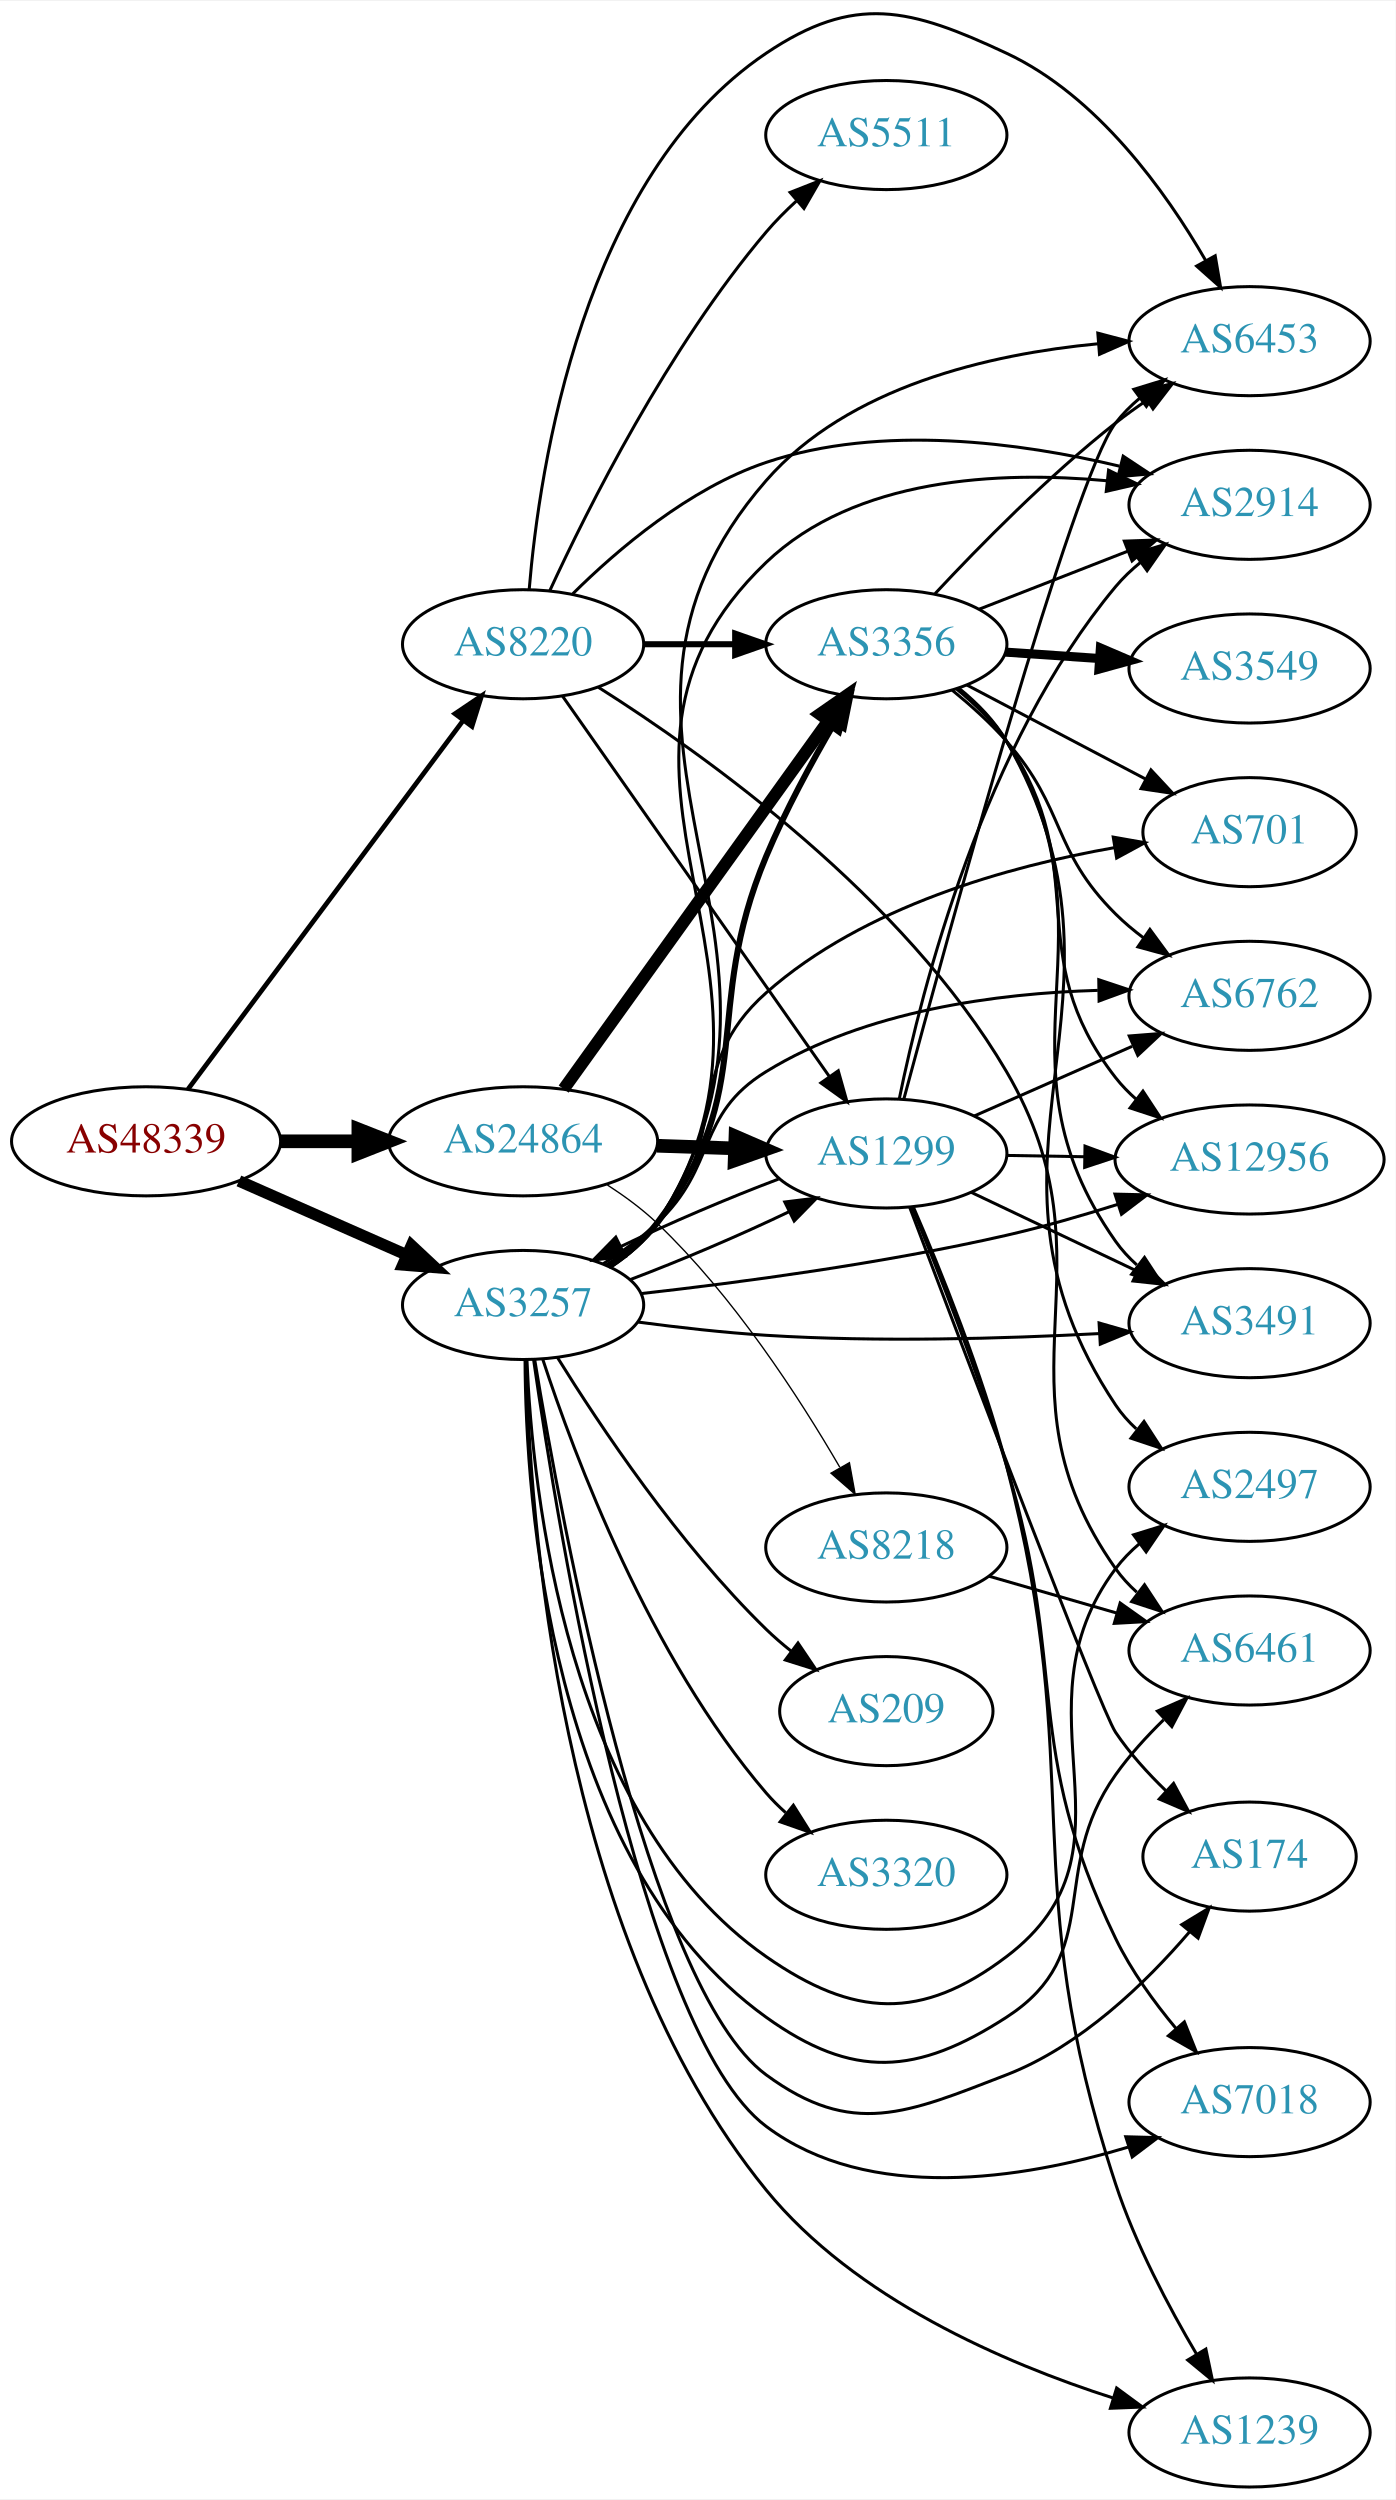
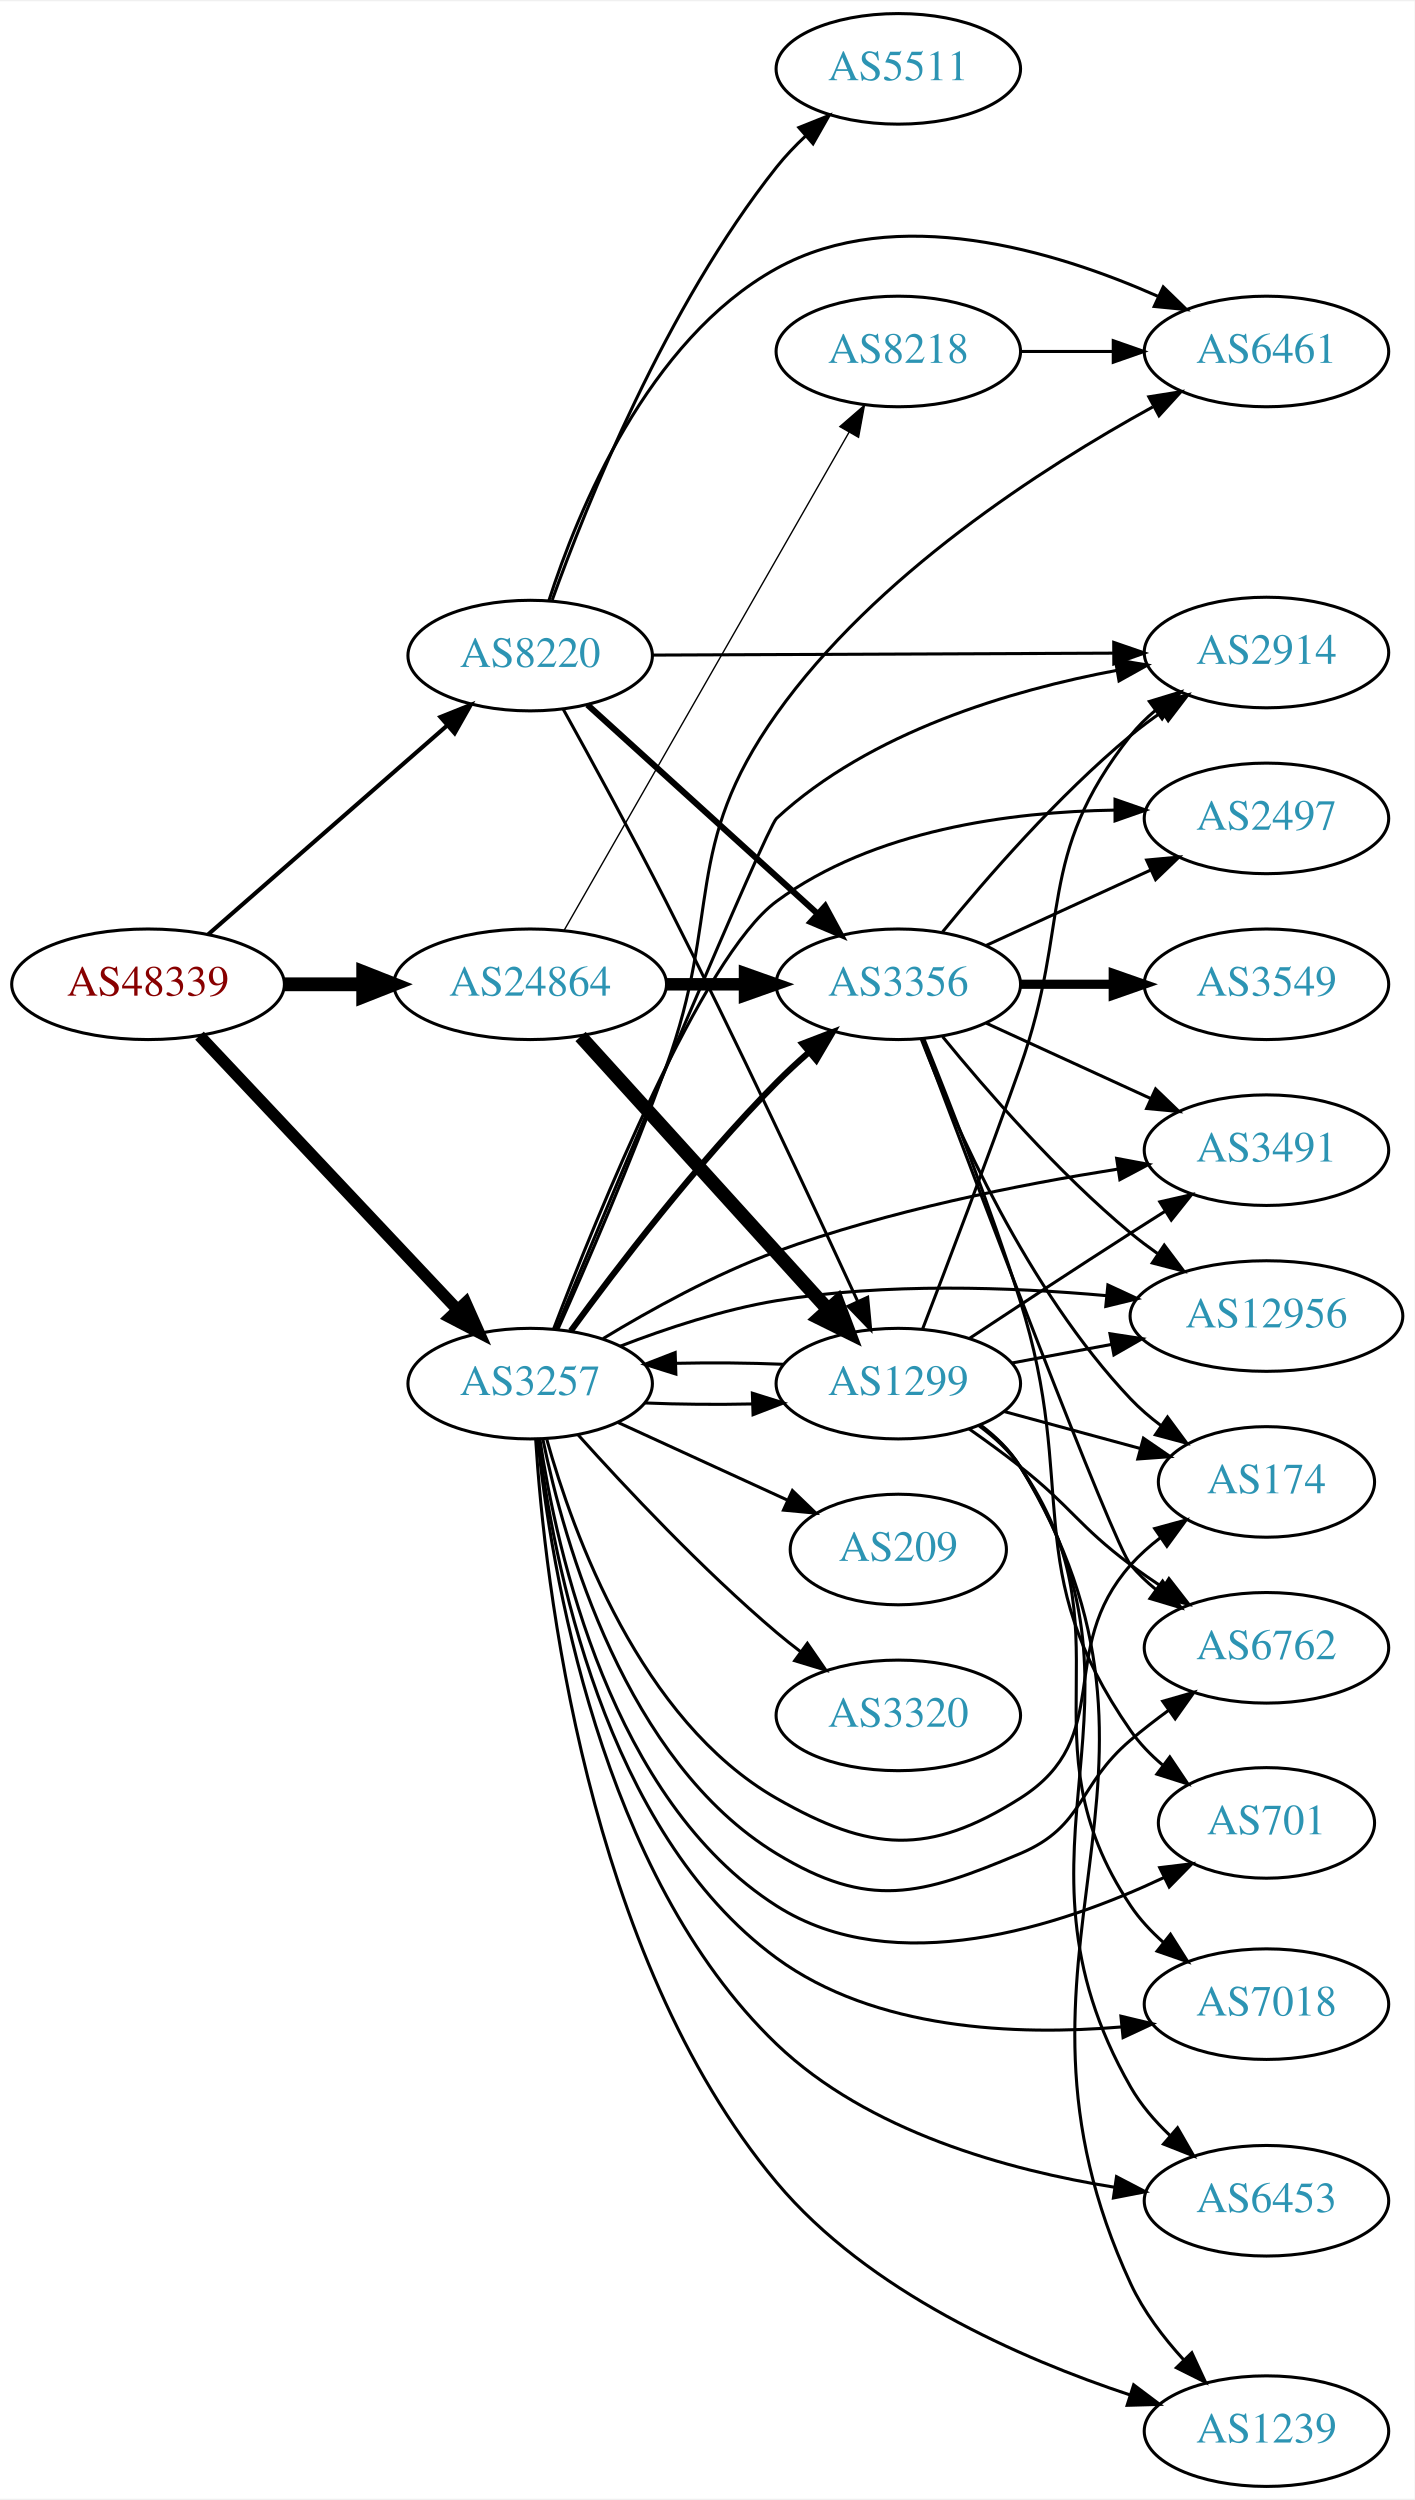
- <svg xmlns="http://www.w3.org/2000/svg" xmlns:xlink="http://www.w3.org/1999/xlink" width="460pt" height="824pt" viewBox="0.00 0.00 460.47 824.28">
-   <g id="graph0" class="graph" transform="scale(1 1) rotate(0) translate(4 820.28)">
-     <polygon fill="white" stroke="none" points="-4,4 -4,-820.28 456.469,-820.28 456.469,4 -4,4" />
+ <svg xmlns="http://www.w3.org/2000/svg" xmlns:xlink="http://www.w3.org/1999/xlink" width="460pt" height="813pt" viewBox="0.00 0.00 460.47 813.00">
+   <g id="graph0" class="graph" transform="scale(1 1) rotate(0) translate(4 809)">
+     <polygon fill="white" stroke="none" points="-4,4 -4,-809 456.469,-809 456.469,4 -4,4" />
    <g id="node1" class="node">
      <g id="a_node1">
        <a xlink:href="/asn/48339" xlink:title="AS48339 ~ Raiffeisen Rechenzentrum GmbH [AT]">
-           <ellipse fill="#ffffff" stroke="black" cx="44.196" cy="-444" rx="44.393" ry="18" />
-           <text text-anchor="middle" x="44.196" y="-440.3" font-family="Times,serif" font-size="14.00" fill="#880000">AS48339</text>
+           <ellipse fill="#ffffff" stroke="black" cx="44.196" cy="-489" rx="44.393" ry="18" />
+           <text text-anchor="middle" x="44.196" y="-485.3" font-family="Times,serif" font-size="14.00" fill="#880000">AS48339</text>
        </a>
      </g>
    </g>
    <g id="node2" class="node">
      <g id="a_node2">
        <a xlink:href="/asn/3257" xlink:title="AS3257 ~ GTT [DE]">
-           <ellipse fill="#ffffff" stroke="black" cx="168.588" cy="-390" rx="39.794" ry="18" />
-           <text text-anchor="middle" x="168.588" y="-386.3" font-family="Times,serif" font-size="14.00" fill="#2c94b3">AS3257</text>
+           <ellipse fill="#ffffff" stroke="black" cx="168.588" cy="-359" rx="39.794" ry="18" />
+           <text text-anchor="middle" x="168.588" y="-355.3" font-family="Times,serif" font-size="14.00" fill="#2c94b3">AS3257</text>
        </a>
      </g>
    </g>
    <g id="edge1" class="edge">
-       <path fill="none" stroke="black" stroke-width="3.825" d="M74.824,-430.928C91.418,-423.607 112.278,-414.403 130.011,-406.579" />
-       <polygon fill="black" stroke="black" stroke-width="3.825" points="131.758,-409.634 139.495,-402.395 128.933,-403.23 131.758,-409.634" />
+       <path fill="none" stroke="black" stroke-width="3.825" d="M60.946,-472.271C82.244,-449.649 120.366,-409.158 144.792,-383.214" />
+       <polygon fill="black" stroke="black" stroke-width="3.825" points="147.592,-385.345 151.899,-375.665 142.495,-380.547 147.592,-385.345" />
    </g>
    <g id="node3" class="node">
      <g id="a_node3">
        <a xlink:href="/asn/8220" xlink:title="AS8220 ~ COLT [GB]">
-           <ellipse fill="#ffffff" stroke="black" cx="168.588" cy="-608" rx="39.794" ry="18" />
-           <text text-anchor="middle" x="168.588" y="-604.3" font-family="Times,serif" font-size="14.00" fill="#2c94b3">AS8220</text>
+           <ellipse fill="#ffffff" stroke="black" cx="168.588" cy="-596" rx="39.794" ry="18" />
+           <text text-anchor="middle" x="168.588" y="-592.3" font-family="Times,serif" font-size="14.00" fill="#2c94b3">AS8220</text>
        </a>
      </g>
    </g>
    <g id="edge2" class="edge">
-       <path fill="none" stroke="black" stroke-width="1.575" d="M58.063,-461.241C79.697,-490.23 123.457,-548.866 148.622,-582.586" />
-       <polygon fill="black" stroke="black" stroke-width="1.575" points="146.108,-585.069 154.894,-590.99 151.718,-580.882 146.108,-585.069" />
+       <path fill="none" stroke="black" stroke-width="1.35" d="M63.785,-505.251C84.482,-523.346 118.089,-552.726 141.434,-573.135" />
+       <polygon fill="black" stroke="black" stroke-width="1.35" points="139.393,-576 149.226,-579.947 144.001,-570.73 139.393,-576" />
    </g>
    <g id="node4" class="node">
      <g id="a_node4">
        <a xlink:href="/asn/24864" xlink:title="AS24864 ~ Raiffeisen Informatik GmbH [AT]">
-           <ellipse fill="#ffffff" stroke="black" cx="168.588" cy="-444" rx="44.393" ry="18" />
-           <text text-anchor="middle" x="168.588" y="-440.3" font-family="Times,serif" font-size="14.00" fill="#2c94b3">AS24864</text>
+           <ellipse fill="#ffffff" stroke="black" cx="168.588" cy="-489" rx="44.393" ry="18" />
+           <text text-anchor="middle" x="168.588" y="-485.3" font-family="Times,serif" font-size="14.00" fill="#2c94b3">AS24864</text>
        </a>
      </g>
    </g>
    <g id="edge3" class="edge">
-       <path fill="none" stroke="black" stroke-width="4.5" d="M88.692,-444C96.898,-444 105.569,-444 114.041,-444" />
-       <polygon fill="black" stroke="black" stroke-width="4.5" points="114.233,-447.938 124.233,-444 114.233,-440.063 114.233,-447.938" />
+       <path fill="none" stroke="black" stroke-width="4.5" d="M88.692,-489C96.898,-489 105.569,-489 114.041,-489" />
+       <polygon fill="black" stroke="black" stroke-width="4.5" points="114.233,-492.938 124.233,-489 114.233,-485.063 114.233,-492.938" />
    </g>
    <g id="node5" class="node">
      <g id="a_node5">
-         <a xlink:href="/asn/174" xlink:title="AS174 ~ Cogent Communications [US]">
-           <ellipse fill="#ffffff" stroke="black" cx="408.273" cy="-208" rx="35.194" ry="18" />
-           <text text-anchor="middle" x="408.273" y="-204.3" font-family="Times,serif" font-size="14.00" fill="#2c94b3">AS174</text>
+         <a xlink:href="/asn/2914" xlink:title="AS2914 ~ NTT America, Inc. [US]">
+           <ellipse fill="#ffffff" stroke="black" cx="408.273" cy="-597" rx="39.794" ry="18" />
+           <text text-anchor="middle" x="408.273" y="-593.3" font-family="Times,serif" font-size="14.00" fill="#2c94b3">AS2914</text>
        </a>
      </g>
    </g>
    <g id="edge4" class="edge">
-       <path fill="none" stroke="black" d="M172.431,-371.891C181.184,-318.704 209.531,-164.878 248.784,-136 277.171,-115.116 295.207,-123.292 328.077,-136 352.504,-145.444 374.039,-166.312 388.462,-183.163" />
-       <polygon fill="black" stroke="black" points="385.894,-185.55 394.953,-191.045 391.298,-181.101 385.894,-185.55" />
+       <path fill="none" stroke="black" d="M176.956,-376.636C195.98,-422.098 245.489,-539.952 248.784,-543 279.28,-571.203 325.111,-584.746 359.657,-591.207" />
+       <polygon fill="black" stroke="black" points="359.08,-594.66 369.531,-592.921 360.277,-587.763 359.08,-594.66" />
    </g>
    <g id="node6" class="node">
      <g id="a_node6">
-         <a xlink:href="/asn/6762" xlink:title="AS6762 ~ TELECOM ITALIA SPARKLE S.p.A. [IT]">
-           <ellipse fill="#ffffff" stroke="black" cx="408.273" cy="-492" rx="39.794" ry="18" />
-           <text text-anchor="middle" x="408.273" y="-488.3" font-family="Times,serif" font-size="14.00" fill="#2c94b3">AS6762</text>
+         <a xlink:href="/asn/2497" xlink:title="AS2497 ~ Internet Initiative Japan Inc. [JP]">
+           <ellipse fill="#ffffff" stroke="black" cx="408.273" cy="-543" rx="39.794" ry="18" />
+           <text text-anchor="middle" x="408.273" y="-539.3" font-family="Times,serif" font-size="14.00" fill="#2c94b3">AS2497</text>
        </a>
      </g>
    </g>
    <g id="edge5" class="edge">
-       <path fill="none" stroke="black" d="M194.992,-403.593C201.158,-407.491 207.492,-412.042 212.784,-417 232.77,-435.719 225.463,-452.65 248.784,-467 281.538,-487.154 325.058,-492.841 358.206,-493.804" />
-       <polygon fill="black" stroke="black" points="358.525,-497.309 368.578,-493.962 358.632,-490.31 358.525,-497.309" />
+       <path fill="none" stroke="black" d="M176.198,-376.76C190.393,-413.945 224.474,-498.044 248.784,-516 280.322,-539.294 324.967,-545.154 358.841,-545.699" />
+       <polygon fill="black" stroke="black" points="358.977,-549.199 368.981,-545.711 358.985,-542.199 358.977,-549.199" />
    </g>
    <g id="node7" class="node">
      <g id="a_node7">
-         <a xlink:href="/asn/2914" xlink:title="AS2914 ~ NTT America, Inc. [US]">
-           <ellipse fill="#ffffff" stroke="black" cx="408.273" cy="-654" rx="39.794" ry="18" />
-           <text text-anchor="middle" x="408.273" y="-650.3" font-family="Times,serif" font-size="14.00" fill="#2c94b3">AS2914</text>
+         <a xlink:href="/asn/174" xlink:title="AS174 ~ Cogent Communications [US]">
+           <ellipse fill="#ffffff" stroke="black" cx="408.273" cy="-327" rx="35.194" ry="18" />
+           <text text-anchor="middle" x="408.273" y="-323.3" font-family="Times,serif" font-size="14.00" fill="#2c94b3">AS174</text>
        </a>
      </g>
    </g>
    <g id="edge6" class="edge">
-       <path fill="none" stroke="black" d="M197.649,-402.683C203.454,-406.511 208.958,-411.26 212.784,-417 267.249,-498.713 177.823,-567.118 248.784,-635 278.128,-663.071 325.807,-665.231 361.217,-661.946" />
-       <polygon fill="black" stroke="black" points="361.758,-665.408 371.315,-660.834 360.992,-658.45 361.758,-665.408" />
+       <path fill="none" stroke="black" d="M174,-340.859C182.524,-310.294 204.455,-249.389 248.784,-224 279.365,-206.485 298.298,-205.155 328.077,-224 359.66,-243.987 339.229,-272.081 364.077,-300 366.922,-303.196 370.233,-306.148 373.734,-308.834" />
+       <polygon fill="black" stroke="black" points="371.896,-311.818 382.116,-314.61 375.868,-306.054 371.896,-311.818" />
    </g>
    <g id="node8" class="node">
      <g id="a_node8">
-         <a xlink:href="/asn/6453" xlink:title="AS6453 ~ TATA COMMUNICATIONS (AMERICA) INC [US]">
-           <ellipse fill="#ffffff" stroke="black" cx="408.273" cy="-708" rx="39.794" ry="18" />
-           <text text-anchor="middle" x="408.273" y="-704.3" font-family="Times,serif" font-size="14.00" fill="#2c94b3">AS6453</text>
+         <a xlink:href="/asn/6762" xlink:title="AS6762 ~ TELECOM ITALIA SPARKLE S.p.A. [IT]">
+           <ellipse fill="#ffffff" stroke="black" cx="408.273" cy="-273" rx="39.794" ry="18" />
+           <text text-anchor="middle" x="408.273" y="-269.3" font-family="Times,serif" font-size="14.00" fill="#2c94b3">AS6762</text>
        </a>
      </g>
    </g>
    <g id="edge7" class="edge">
-       <path fill="none" stroke="black" d="M197.723,-402.634C203.525,-406.464 209.01,-411.226 212.784,-417 273.009,-509.118 176.453,-579.048 248.784,-662 275.862,-693.054 322.53,-703.735 358.234,-707.132" />
-       <polygon fill="black" stroke="black" points="358.214,-710.641 368.458,-707.938 358.764,-703.663 358.214,-710.641" />
+       <path fill="none" stroke="black" d="M172.71,-340.953C179.602,-307.358 199.596,-235.926 248.784,-206 278.891,-187.683 295.612,-192.291 328.077,-206 349.214,-214.925 346.574,-228.165 364.077,-243 367.982,-246.31 372.248,-249.608 376.531,-252.742" />
+       <polygon fill="black" stroke="black" points="374.51,-255.601 384.694,-258.526 378.557,-249.889 374.51,-255.601" />
    </g>
    <g id="node9" class="node">
      <g id="a_node9">
-         <a xlink:href="/asn/3356" xlink:title="AS3356 ~ Level 3 Parent, LLC [US]">
-           <ellipse fill="#ffffff" stroke="black" cx="288.431" cy="-608" rx="39.794" ry="18" />
-           <text text-anchor="middle" x="288.431" y="-604.3" font-family="Times,serif" font-size="14.00" fill="#2c94b3">AS3356</text>
+         <a xlink:href="/asn/7018" xlink:title="AS7018 ~ AT&amp;T Services, Inc. [US]">
+           <ellipse fill="#ffffff" stroke="black" cx="408.273" cy="-157" rx="39.794" ry="18" />
+           <text text-anchor="middle" x="408.273" y="-153.3" font-family="Times,serif" font-size="14.00" fill="#2c94b3">AS7018</text>
        </a>
      </g>
    </g>
    <g id="edge8" class="edge">
-       <path fill="none" stroke="black" stroke-width="2" d="M196.689,-402.755C202.673,-406.623 208.499,-411.371 212.784,-417 246.77,-461.644 227.1,-486.252 248.784,-538 255.087,-553.042 263.745,-569.02 271.268,-581.908" />
-       <polygon fill="black" stroke="black" stroke-width="2" points="268.372,-583.886 276.495,-590.688 274.387,-580.305 268.372,-583.886" />
+       <path fill="none" stroke="black" d="M171.27,-340.906C175.892,-302.558 192.471,-213.256 248.784,-172 280.81,-148.538 326.793,-146.682 360.989,-149.573" />
+       <polygon fill="black" stroke="black" points="360.893,-153.081 371.194,-150.604 361.597,-146.117 360.893,-153.081" />
    </g>
    <g id="node10" class="node">
      <g id="a_node10">
-         <a xlink:href="/asn/7018" xlink:title="AS7018 ~ AT&amp;T Services, Inc. [US]">
-           <ellipse fill="#ffffff" stroke="black" cx="408.273" cy="-127" rx="39.794" ry="18" />
-           <text text-anchor="middle" x="408.273" y="-123.3" font-family="Times,serif" font-size="14.00" fill="#2c94b3">AS7018</text>
+         <a xlink:href="/asn/3491" xlink:title="AS3491 ~ PCCW Global, Inc. [US]">
+           <ellipse fill="#ffffff" stroke="black" cx="408.273" cy="-435" rx="39.794" ry="18" />
+           <text text-anchor="middle" x="408.273" y="-431.3" font-family="Times,serif" font-size="14.00" fill="#2c94b3">AS3491</text>
        </a>
      </g>
    </g>
    <g id="edge9" class="edge">
-       <path fill="none" stroke="black" d="M172.061,-371.891C180.054,-316.343 207.112,-150.237 248.784,-119 282.793,-93.507 333.369,-101.645 368.194,-112.138" />
-       <polygon fill="black" stroke="black" points="367.424,-115.566 378.015,-115.284 369.56,-108.9 367.424,-115.566" />
+       <path fill="none" stroke="black" d="M192.31,-373.66C207.704,-382.999 228.807,-394.677 248.784,-402 284.978,-415.267 327.882,-423.791 359.918,-428.845" />
+       <polygon fill="black" stroke="black" points="359.502,-432.322 369.915,-430.366 360.555,-425.402 359.502,-432.322" />
    </g>
    <g id="node11" class="node">
      <g id="a_node11">
-         <a xlink:href="/asn/209" xlink:title="AS209 ~ CenturyLink Communications, LLC [US]">
-           <ellipse fill="#ffffff" stroke="black" cx="288.431" cy="-256" rx="35.194" ry="18" />
-           <text text-anchor="middle" x="288.431" y="-252.3" font-family="Times,serif" font-size="14.00" fill="#2c94b3">AS209</text>
+         <a xlink:href="/asn/701" xlink:title="AS701 ~ UUNET [US]">
+           <ellipse fill="#ffffff" stroke="black" cx="408.273" cy="-216" rx="35.194" ry="18" />
+           <text text-anchor="middle" x="408.273" y="-212.3" font-family="Times,serif" font-size="14.00" fill="#2c94b3">AS701</text>
        </a>
      </g>
    </g>
    <g id="edge10" class="edge">
-       <path fill="none" stroke="black" d="M179.888,-372.73C193.734,-350.397 219.963,-311.044 248.784,-283 251.325,-280.528 254.112,-278.119 256.99,-275.824" />
-       <polygon fill="black" stroke="black" points="259.286,-278.478 265.21,-269.694 255.101,-272.866 259.286,-278.478" />
+       <path fill="none" stroke="black" d="M171.732,-341.014C177.135,-304.728 194.968,-223.298 248.784,-189 287.189,-164.524 341.019,-182.215 375.012,-198.265" />
+       <polygon fill="black" stroke="black" points="373.527,-201.435 384.044,-202.712 376.619,-195.155 373.527,-201.435" />
    </g>
    <g id="node12" class="node">
      <g id="a_node12">
-         <a xlink:href="/asn/701" xlink:title="AS701 ~ UUNET [US]">
-           <ellipse fill="#ffffff" stroke="black" cx="408.273" cy="-546" rx="35.194" ry="18" />
-           <text text-anchor="middle" x="408.273" y="-542.3" font-family="Times,serif" font-size="14.00" fill="#2c94b3">AS701</text>
+         <a xlink:href="/asn/209" xlink:title="AS209 ~ CenturyLink Communications, LLC [US]">
+           <ellipse fill="#ffffff" stroke="black" cx="288.431" cy="-305" rx="35.194" ry="18" />
+           <text text-anchor="middle" x="288.431" y="-301.3" font-family="Times,serif" font-size="14.00" fill="#2c94b3">AS209</text>
        </a>
      </g>
    </g>
    <g id="edge11" class="edge">
-       <path fill="none" stroke="black" d="M196.096,-403.244C202.098,-407.096 208.081,-411.715 212.784,-417 237.633,-444.919 220.823,-468.199 248.784,-493 280.985,-521.561 329.091,-534.819 363.853,-540.918" />
-       <polygon fill="black" stroke="black" points="363.297,-544.373 373.729,-542.523 364.42,-537.464 363.297,-544.373" />
+       <path fill="none" stroke="black" d="M197.217,-346.339C213.633,-338.817 234.615,-329.202 252.212,-321.139" />
+       <polygon fill="black" stroke="black" points="253.956,-324.189 261.589,-316.842 251.04,-317.826 253.956,-324.189" />
    </g>
    <g id="node13" class="node">
      <g id="a_node13">
-         <a xlink:href="/asn/2497" xlink:title="AS2497 ~ Internet Initiative Japan Inc. [JP]">
-           <ellipse fill="#ffffff" stroke="black" cx="408.273" cy="-330" rx="39.794" ry="18" />
-           <text text-anchor="middle" x="408.273" y="-326.3" font-family="Times,serif" font-size="14.00" fill="#2c94b3">AS2497</text>
+         <a xlink:href="/asn/6461" xlink:title="AS6461 ~ Zayo Bandwidth [US]">
+           <ellipse fill="#ffffff" stroke="black" cx="408.273" cy="-695" rx="39.794" ry="18" />
+           <text text-anchor="middle" x="408.273" y="-691.3" font-family="Times,serif" font-size="14.00" fill="#2c94b3">AS6461</text>
        </a>
      </g>
    </g>
    <g id="edge12" class="edge">
-       <path fill="none" stroke="black" d="M169.862,-371.792C171.615,-328.784 182.712,-221.074 248.784,-175 277.691,-154.842 299.986,-153.72 328.077,-175 375.183,-210.685 328.636,-255.711 364.077,-303 366.331,-306.008 369.028,-308.761 371.957,-311.261" />
-       <polygon fill="black" stroke="black" points="369.991,-314.16 380.112,-317.29 374.152,-308.531 369.991,-314.16" />
+       <path fill="none" stroke="black" d="M177.592,-376.662C186.676,-397.019 201.673,-431.583 212.784,-462 231.161,-512.306 217.793,-533.321 248.784,-577 280.764,-622.072 335.26,-657.148 371.268,-676.958" />
+       <polygon fill="black" stroke="black" points="369.985,-680.242 380.449,-681.899 373.302,-674.078 369.985,-680.242" />
    </g>
    <g id="node14" class="node">
      <g id="a_node14">
-         <a xlink:href="/asn/12956" xlink:title="AS12956 ~ TELXIUS [ES]">
-           <ellipse fill="#ffffff" stroke="black" cx="408.273" cy="-438" rx="44.393" ry="18" />
-           <text text-anchor="middle" x="408.273" y="-434.3" font-family="Times,serif" font-size="14.00" fill="#2c94b3">AS12956</text>
+         <a xlink:href="/asn/6453" xlink:title="AS6453 ~ TATA COMMUNICATIONS (AMERICA) INC [US]">
+           <ellipse fill="#ffffff" stroke="black" cx="408.273" cy="-93" rx="39.794" ry="18" />
+           <text text-anchor="middle" x="408.273" y="-89.3" font-family="Times,serif" font-size="14.00" fill="#2c94b3">AS6453</text>
        </a>
      </g>
    </g>
    <g id="edge13" class="edge">
-       <path fill="none" stroke="black" d="M207.371,-393.744C239.681,-397.358 287.287,-403.667 328.077,-413 340.156,-415.764 353.049,-419.489 364.85,-423.219" />
-       <polygon fill="black" stroke="black" points="363.871,-426.581 374.463,-426.333 366.028,-419.922 363.871,-426.581" />
+       <path fill="none" stroke="black" d="M171.026,-340.851C175.249,-299.821 191.228,-199.21 248.784,-144 278.497,-115.499 324.211,-102.925 358.921,-97.378" />
+       <polygon fill="black" stroke="black" points="359.461,-100.837 368.853,-95.933 358.453,-93.91 359.461,-100.837" />
    </g>
    <g id="node15" class="node">
      <g id="a_node15">
-         <a xlink:href="/asn/6461" xlink:title="AS6461 ~ Zayo Bandwidth [US]">
-           <ellipse fill="#ffffff" stroke="black" cx="408.273" cy="-276" rx="39.794" ry="18" />
-           <text text-anchor="middle" x="408.273" y="-272.3" font-family="Times,serif" font-size="14.00" fill="#2c94b3">AS6461</text>
+         <a xlink:href="/asn/1299" xlink:title="AS1299 ~ Telia Carrier [EU]">
+           <ellipse fill="#ffffff" stroke="black" cx="288.431" cy="-359" rx="39.794" ry="18" />
+           <text text-anchor="middle" x="288.431" y="-355.3" font-family="Times,serif" font-size="14.00" fill="#2c94b3">AS1299</text>
        </a>
      </g>
    </g>
    <g id="edge14" class="edge">
-       <path fill="none" stroke="black" d="M169.23,-371.866C169.438,-326.209 177.1,-206.488 248.784,-155 277.408,-134.441 298.483,-135.865 328.077,-155 360.819,-176.17 341.513,-203.203 364.077,-235 368.602,-241.377 374.224,-247.564 379.899,-253.117" />
-       <polygon fill="black" stroke="black" points="377.866,-256.007 387.572,-260.255 382.634,-250.881 377.866,-256.007" />
+       <path fill="none" stroke="black" d="M205.906,-352.712C216.995,-352.236 229.343,-352.128 241.006,-352.387" />
+       <polygon fill="black" stroke="black" points="240.922,-355.886 251.03,-352.709 241.147,-348.889 240.922,-355.886" />
    </g>
    <g id="node16" class="node">
      <g id="a_node16">
-         <a xlink:href="/asn/3491" xlink:title="AS3491 ~ PCCW Global, Inc. [US]">
-           <ellipse fill="#ffffff" stroke="black" cx="408.273" cy="-384" rx="39.794" ry="18" />
-           <text text-anchor="middle" x="408.273" y="-380.3" font-family="Times,serif" font-size="14.00" fill="#2c94b3">AS3491</text>
-         </a>
-       </g>
-     </g>
-     <g id="edge15" class="edge">
-       <path fill="none" stroke="black" d="M206.564,-384.354C219.843,-382.586 234.953,-380.87 248.784,-380 285.558,-377.688 327.21,-378.887 358.583,-380.558" />
-       <polygon fill="black" stroke="black" points="358.624,-384.066 368.807,-381.139 359.021,-377.078 358.624,-384.066" />
-     </g>
-     <g id="node17" class="node">
-       <g id="a_node17">
        <a xlink:href="/asn/1239" xlink:title="AS1239 ~ Sprint [US]">
          <ellipse fill="#ffffff" stroke="black" cx="408.273" cy="-18" rx="39.794" ry="18" />
          <text text-anchor="middle" x="408.273" y="-14.3" font-family="Times,serif" font-size="14.00" fill="#2c94b3">AS1239</text>
        </a>
      </g>
    </g>
+     <g id="edge15" class="edge">
+       <path fill="none" stroke="black" d="M170.372,-340.986C173.259,-295.278 186.69,-173.172 248.784,-99 278.61,-63.373 328.076,-41.654 363.821,-29.795" />
+       <polygon fill="black" stroke="black" points="365.045,-33.078 373.511,-26.709 362.921,-26.409 365.045,-33.078" />
+     </g>
+     <g id="node17" class="node">
+       <g id="a_node17">
+         <a xlink:href="/asn/3320" xlink:title="AS3320 ~ DTAG [DE]">
+           <ellipse fill="#ffffff" stroke="black" cx="288.431" cy="-251" rx="39.794" ry="18" />
+           <text text-anchor="middle" x="288.431" y="-247.3" font-family="Times,serif" font-size="14.00" fill="#2c94b3">AS3320</text>
+         </a>
+       </g>
+     </g>
    <g id="edge16" class="edge">
-       <path fill="none" stroke="black" d="M169.615,-371.983C170.61,-322.517 179.739,-182.671 248.784,-98 277.984,-62.192 327.332,-40.889 363.219,-29.382" />
-       <polygon fill="black" stroke="black" points="364.424,-32.673 372.956,-26.392 362.369,-25.981 364.424,-32.673" />
+       <path fill="none" stroke="black" d="M184.234,-342.275C199.535,-325.235 224.632,-298.477 248.784,-278 251.281,-275.883 253.942,-273.768 256.653,-271.707" />
+       <polygon fill="black" stroke="black" points="258.819,-274.459 264.83,-265.734 254.69,-268.806 258.819,-274.459" />
    </g>
    <g id="node18" class="node">
      <g id="a_node18">
-         <a xlink:href="/asn/3320" xlink:title="AS3320 ~ DTAG [DE]">
-           <ellipse fill="#ffffff" stroke="black" cx="288.431" cy="-202" rx="39.794" ry="18" />
-           <text text-anchor="middle" x="288.431" y="-198.3" font-family="Times,serif" font-size="14.00" fill="#2c94b3">AS3320</text>
+         <a xlink:href="/asn/12956" xlink:title="AS12956 ~ TELXIUS [ES]">
+           <ellipse fill="#ffffff" stroke="black" cx="408.273" cy="-381" rx="44.393" ry="18" />
+           <text text-anchor="middle" x="408.273" y="-377.3" font-family="Times,serif" font-size="14.00" fill="#2c94b3">AS12956</text>
        </a>
      </g>
    </g>
    <g id="edge17" class="edge">
-       <path fill="none" stroke="black" d="M175.063,-372.122C185.421,-340.495 210.349,-273.802 248.784,-229 250.733,-226.729 252.913,-224.556 255.219,-222.499" />
-       <polygon fill="black" stroke="black" points="257.756,-224.953 263.39,-215.98 253.39,-219.48 257.756,-224.953" />
+       <path fill="none" stroke="black" d="M197.965,-371.208C212.803,-376.936 231.444,-383.125 248.784,-386 284.287,-391.886 324.857,-390.457 356.063,-387.649" />
+       <polygon fill="black" stroke="black" points="356.653,-391.108 366.266,-386.652 355.973,-384.141 356.653,-391.108" />
    </g>
    <g id="node19" class="node">
      <g id="a_node19">
-         <a xlink:href="/asn/1299" xlink:title="AS1299 ~ Telia Carrier [EU]">
-           <ellipse fill="#ffffff" stroke="black" cx="288.431" cy="-440" rx="39.794" ry="18" />
-           <text text-anchor="middle" x="288.431" y="-436.3" font-family="Times,serif" font-size="14.00" fill="#2c94b3">AS1299</text>
+         <a xlink:href="/asn/3356" xlink:title="AS3356 ~ Level 3 Parent, LLC [US]">
+           <ellipse fill="#ffffff" stroke="black" cx="288.431" cy="-489" rx="39.794" ry="18" />
+           <text text-anchor="middle" x="288.431" y="-485.3" font-family="Times,serif" font-size="14.00" fill="#2c94b3">AS3356</text>
        </a>
      </g>
    </g>
    <g id="edge18" class="edge">
-       <path fill="none" stroke="black" d="M203.99,-398.395C220.573,-404.645 240.309,-413.077 256.423,-420.818" />
-       <polygon fill="black" stroke="black" points="254.925,-423.981 265.44,-425.273 258.025,-417.705 254.925,-423.981" />
+       <path fill="none" stroke="black" stroke-width="2" d="M181.808,-376.151C196.609,-396.418 222.8,-430.704 248.784,-457 252.041,-460.296 255.612,-463.603 259.228,-466.775" />
+       <polygon fill="black" stroke="black" stroke-width="2" points="257.212,-469.655 267.106,-473.446 261.736,-464.313 257.212,-469.655" />
+     </g>
+     <g id="edge30" class="edge">
+       <path fill="none" stroke="black" d="M208.305,-596.163C249.224,-596.335 313.864,-596.607 358.298,-596.794" />
+       <polygon fill="black" stroke="black" points="358.558,-600.295 368.573,-596.837 358.588,-593.295 358.558,-600.295" />
+     </g>
+     <g id="edge27" class="edge">
+       <path fill="none" stroke="black" d="M174.679,-613.897C183.974,-642.774 206.722,-698.757 248.784,-722 287.585,-743.441 339.243,-727.886 372.872,-712.987" />
+       <polygon fill="black" stroke="black" points="374.672,-716.01 382.273,-708.63 371.729,-709.659 374.672,-716.01" />
    </g>
    <g id="edge31" class="edge">
-       <path fill="none" stroke="black" d="M185.008,-624.672C199.753,-639.284 223.44,-659.483 248.784,-668 286.823,-680.782 332.729,-674.548 365.323,-666.765" />
-       <polygon fill="black" stroke="black" points="366.579,-670.057 375.411,-664.205 364.858,-663.272 366.579,-670.057" />
-     </g>
-     <g id="edge30" class="edge">
-       <path fill="none" stroke="black" d="M170.597,-626.052C173.925,-666.127 188.162,-762.189 248.784,-803 278.019,-822.68 296.162,-817.945 328.077,-803 357.987,-788.994 380.544,-757.525 393.787,-734.633" />
-       <polygon fill="black" stroke="black" points="396.937,-736.17 398.726,-725.728 390.815,-732.776 396.937,-736.17" />
+       <path fill="none" stroke="black" d="M179.285,-578.657C188.215,-562.544 201.716,-537.819 212.784,-516 235.701,-470.826 260.653,-417.402 275.122,-385.963" />
+       <polygon fill="black" stroke="black" points="278.445,-387.115 279.436,-376.567 272.083,-384.195 278.445,-387.115" />
    </g>
    <g id="edge28" class="edge">
-       <path fill="none" stroke="black" stroke-width="2" d="M208.501,-608C218.054,-608 228.404,-608 238.367,-608" />
-       <polygon fill="black" stroke="black" stroke-width="2" points="238.559,-611.5 248.559,-608 238.559,-604.5 238.559,-611.5" />
-     </g>
-     <g id="edge29" class="edge">
-       <path fill="none" stroke="black" d="M193.459,-593.78C228.747,-571.444 294.291,-524.676 328.077,-467 365.796,-402.61 321.076,-363.989 364.077,-303 366.065,-300.181 368.449,-297.595 371.064,-295.235" />
-       <polygon fill="black" stroke="black" points="373.616,-297.689 379.429,-288.831 369.361,-292.13 373.616,-297.689" />
-     </g>
-     <g id="edge27" class="edge">
-       <path fill="none" stroke="black" d="M181.536,-590.967C202.358,-561.283 245.388,-499.938 269.699,-465.279" />
-       <polygon fill="black" stroke="black" points="272.574,-467.275 275.451,-457.078 266.843,-463.255 272.574,-467.275" />
+       <path fill="none" stroke="black" stroke-width="2" d="M187.23,-579.981C207.103,-561.937 239.566,-532.461 262.135,-511.969" />
+       <polygon fill="black" stroke="black" stroke-width="2" points="264.617,-514.442 269.668,-505.128 259.912,-509.26 264.617,-514.442" />
    </g>
    <g id="node21" class="node">
      <g id="a_node21">
        <a xlink:href="/asn/5511" xlink:title="AS5511 ~ Orange S.A. [FR]">
-           <ellipse fill="#ffffff" stroke="black" cx="288.431" cy="-776" rx="39.794" ry="18" />
-           <text text-anchor="middle" x="288.431" y="-772.3" font-family="Times,serif" font-size="14.00" fill="#2c94b3">AS5511</text>
-         </a>
-       </g>
+           <ellipse fill="#ffffff" stroke="black" cx="288.431" cy="-787" rx="39.794" ry="18" />
+           <text text-anchor="middle" x="288.431" y="-783.3" font-family="Times,serif" font-size="14.00" fill="#2c94b3">AS5511</text>
+         </a>
+       </g>
+     </g>
+     <g id="edge29" class="edge">
+       <path fill="none" stroke="black" d="M175.756,-614.082C186.931,-645.121 212.751,-709.58 248.784,-755 251.601,-758.551 254.87,-761.98 258.289,-765.191" />
+       <polygon fill="black" stroke="black" points="256.065,-767.895 265.902,-771.832 260.667,-762.62 256.065,-767.895" />
+     </g>
+     <g id="edge34" class="edge">
+       <path fill="none" stroke="black" stroke-width="4.5" d="M184.994,-472.005C205.574,-449.301 242.157,-408.944 265.58,-383.105" />
+       <polygon fill="black" stroke="black" stroke-width="4.5" points="268.595,-385.642 272.394,-375.588 262.76,-380.353 268.595,-385.642" />
    </g>
    <g id="edge32" class="edge">
-       <path fill="none" stroke="black" d="M177.347,-625.566C189.873,-652.754 216.449,-705.863 248.784,-744 251.781,-747.534 255.2,-750.981 258.738,-754.224" />
-       <polygon fill="black" stroke="black" points="256.69,-757.08 266.552,-760.954 261.258,-751.776 256.69,-757.08" />
-     </g>
-     <g id="edge34" class="edge">
-       <path fill="none" stroke="black" stroke-width="4.05" d="M181.977,-461.241C202.807,-490.23 244.94,-548.866 269.17,-582.586" />
-       <polygon fill="black" stroke="black" stroke-width="4.05" points="266.495,-584.937 275.208,-590.99 272.251,-580.801 266.495,-584.937" />
-     </g>
-     <g id="edge33" class="edge">
-       <path fill="none" stroke="black" stroke-width="4.5" d="M212.799,-442.533C221.112,-442.251 229.875,-441.954 238.357,-441.666" />
-       <polygon fill="black" stroke="black" stroke-width="4.5" points="238.655,-445.595 248.516,-441.321 238.388,-437.725 238.655,-445.595" />
+       <path fill="none" stroke="black" stroke-width="4.05" d="M212.799,-489C221.112,-489 229.875,-489 238.357,-489" />
+       <polygon fill="black" stroke="black" stroke-width="4.05" points="238.516,-492.544 248.516,-489 238.516,-485.456 238.516,-492.544" />
    </g>
    <g id="node22" class="node">
      <g id="a_node22">
        <a xlink:href="/asn/8218" xlink:title="AS8218 ~ legacy Neotelecoms [FR]">
-           <ellipse fill="#ffffff" stroke="black" cx="288.431" cy="-310" rx="39.794" ry="18" />
-           <text text-anchor="middle" x="288.431" y="-306.3" font-family="Times,serif" font-size="14.00" fill="#2c94b3">AS8218</text>
-         </a>
-       </g>
-     </g>
-     <g id="edge35" class="edge">
-       <path fill="none" stroke="black" stroke-width="0.45" d="M196.399,-429.595C202.127,-425.892 207.913,-421.631 212.784,-417 237.888,-393.133 259.638,-359.597 273.082,-336.461" />
-       <polygon fill="black" stroke="black" stroke-width="0.45" points="276.252,-337.966 278.153,-327.543 270.167,-334.506 276.252,-337.966" />
+           <ellipse fill="#ffffff" stroke="black" cx="288.431" cy="-695" rx="39.794" ry="18" />
+           <text text-anchor="middle" x="288.431" y="-691.3" font-family="Times,serif" font-size="14.00" fill="#2c94b3">AS8218</text>
+         </a>
+       </g>
+     </g>
+     <g id="edge33" class="edge">
+       <path fill="none" stroke="black" stroke-width="0.45" d="M179.635,-506.563C200.377,-542.822 248.031,-626.125 272.433,-668.782" />
+       <polygon fill="black" stroke="black" stroke-width="0.45" points="269.405,-670.539 277.409,-677.481 275.482,-667.063 269.405,-670.539" />
+     </g>
+     <g id="edge36" class="edge">
+       <path fill="none" stroke="black" d="M251.03,-365.291C239.935,-365.765 227.586,-365.872 215.926,-365.611" />
+       <polygon fill="black" stroke="black" points="216.014,-362.112 205.906,-365.288 215.788,-369.109 216.014,-362.112" />
+     </g>
+     <g id="edge37" class="edge">
+       <path fill="none" stroke="black" d="M296.335,-376.789C304.228,-397.263 317.43,-431.934 328.077,-462 344.967,-509.694 332.779,-530.246 364.077,-570 366.402,-572.953 369.146,-575.67 372.105,-578.147" />
+       <polygon fill="black" stroke="black" points="370.165,-581.064 380.302,-584.145 374.298,-575.415 370.165,-581.064" />
+     </g>
+     <g id="edge39" class="edge">
+       <path fill="none" stroke="black" d="M322.885,-349.916C336.706,-346.162 352.843,-341.78 367.283,-337.859" />
+       <polygon fill="black" stroke="black" points="368.226,-341.23 376.959,-335.232 366.392,-334.475 368.226,-341.23" />
+     </g>
+     <g id="edge42" class="edge">
+       <path fill="none" stroke="black" d="M311.421,-344.299C316.951,-340.423 322.809,-336.158 328.077,-332 344.88,-318.736 346.94,-312.83 364.077,-300 367.422,-297.496 371.004,-294.996 374.621,-292.585" />
+       <polygon fill="black" stroke="black" points="376.527,-295.521 383.031,-287.157 372.731,-289.639 376.527,-295.521" />
+     </g>
+     <g id="edge38" class="edge">
+       <path fill="none" stroke="black" d="M314.643,-345.321C319.705,-341.58 324.545,-337.121 328.077,-332 365.289,-278.05 327.619,-243.462 364.077,-189 366.988,-184.652 370.695,-180.674 374.711,-177.112" />
+       <polygon fill="black" stroke="black" points="377.025,-179.744 382.685,-170.787 372.675,-174.259 377.025,-179.744" />
+     </g>
+     <g id="edge41" class="edge">
+       <path fill="none" stroke="black" d="M311.558,-373.709C326.367,-383.509 346.325,-396.627 364.077,-408 367.68,-410.308 371.463,-412.707 375.23,-415.082" />
+       <polygon fill="black" stroke="black" points="373.568,-418.171 383.899,-420.522 377.289,-412.242 373.568,-418.171" />
+     </g>
+     <g id="edge44" class="edge">
+       <path fill="none" stroke="black" d="M314.913,-345.5C319.961,-341.75 324.728,-337.241 328.077,-332 377.186,-255.16 318.81,-209.164 364.077,-130 367.358,-124.262 371.877,-118.995 376.761,-114.345" />
+       <polygon fill="black" stroke="black" points="379.33,-116.751 384.613,-107.567 374.756,-111.452 379.33,-116.751" />
+     </g>
+     <g id="edge40" class="edge">
+       <path fill="none" stroke="black" d="M315.077,-345.602C320.116,-341.847 324.838,-337.31 328.077,-332 390.205,-230.154 313.95,-174.258 364.077,-66 368.229,-57.035 374.64,-48.554 381.265,-41.286" />
+       <polygon fill="black" stroke="black" points="383.975,-43.52 388.439,-33.911 378.958,-38.639 383.975,-43.52" />
+     </g>
+     <g id="edge43" class="edge">
+       <path fill="none" stroke="black" d="M325.428,-365.72C335.689,-367.636 347.048,-369.757 357.957,-371.793" />
+       <polygon fill="black" stroke="black" points="357.331,-375.237 367.803,-373.631 358.615,-368.355 357.331,-375.237" />
+     </g>
+     <g id="edge23" class="edge">
+       <path fill="none" stroke="black" d="M302.85,-506.065C316.964,-523.375 340.379,-550.345 364.077,-570 367.294,-572.668 370.794,-575.27 374.365,-577.741" />
+       <polygon fill="black" stroke="black" points="372.442,-580.666 382.721,-583.236 376.288,-574.817 372.442,-580.666" />
    </g>
    <g id="edge20" class="edge">
-       <path fill="none" stroke="black" d="M310.176,-592.838C316.306,-587.844 322.785,-582.018 328.077,-576 347.863,-553.499 342.841,-540.137 364.077,-519 366.888,-516.202 370.04,-513.556 373.326,-511.095" />
-       <polygon fill="black" stroke="black" points="375.395,-513.92 381.657,-505.374 371.432,-508.149 375.395,-513.92" />
+       <path fill="none" stroke="black" d="M317.06,-501.661C333.017,-508.973 353.287,-518.261 370.57,-526.181" />
+       <polygon fill="black" stroke="black" points="369.269,-529.435 379.818,-530.419 372.185,-523.071 369.269,-529.435" />
+     </g>
+     <g id="edge21" class="edge">
+       <path fill="none" stroke="black" d="M295.954,-471.006C306.704,-443.272 330.362,-389.571 364.077,-354 367.02,-350.895 370.394,-347.999 373.929,-345.345" />
+       <polygon fill="black" stroke="black" points="376.059,-348.129 382.348,-339.603 372.115,-342.346 376.059,-348.129" />
    </g>
    <g id="edge24" class="edge">
-       <path fill="none" stroke="black" d="M319.167,-619.608C333.961,-625.382 352.039,-632.439 367.96,-638.654" />
-       <polygon fill="black" stroke="black" points="366.958,-642.02 377.546,-642.396 369.503,-635.499 366.958,-642.02" />
-     </g>
-     <g id="edge21" class="edge">
-       <path fill="none" stroke="black" d="M304.528,-624.712C318.994,-640.235 341.851,-663.519 364.077,-681 367.362,-683.583 370.905,-686.133 374.501,-688.573" />
-       <polygon fill="black" stroke="black" points="372.595,-691.509 382.885,-694.033 376.415,-685.643 372.595,-691.509" />
+       <path fill="none" stroke="black" d="M296.071,-471.319C313.254,-425.683 358.252,-306.999 364.077,-300 366.482,-297.111 369.278,-294.437 372.271,-291.987" />
+       <polygon fill="black" stroke="black" points="374.461,-294.723 380.514,-286.027 370.359,-289.05 374.461,-294.723" />
+     </g>
+     <g id="edge26" class="edge">
+       <path fill="none" stroke="black" d="M317.06,-476.339C333.017,-469.027 353.287,-459.739 370.57,-451.819" />
+       <polygon fill="black" stroke="black" points="372.185,-454.929 379.818,-447.581 369.269,-448.565 372.185,-454.929" />
    </g>
    <g id="edge25" class="edge">
-       <path fill="none" stroke="black" d="M315.001,-594.547C332.258,-585.468 355.205,-573.394 373.899,-563.559" />
-       <polygon fill="black" stroke="black" points="375.741,-566.545 382.961,-558.791 372.482,-560.35 375.741,-566.545" />
-     </g>
-     <g id="edge23" class="edge">
-       <path fill="none" stroke="black" d="M312.587,-593.334C318.502,-588.507 324.261,-582.648 328.077,-576 377.18,-490.451 309.4,-439.098 364.077,-357 365.989,-354.129 368.321,-351.507 370.901,-349.123" />
-       <polygon fill="black" stroke="black" points="373.451,-351.574 379.21,-342.681 369.162,-346.042 373.451,-351.574" />
+       <path fill="none" stroke="black" d="M296.719,-471.339C304.965,-450.984 318.489,-416.421 328.077,-386 347.39,-324.725 327.392,-298.743 364.077,-246 366.925,-241.905 370.524,-238.192 374.425,-234.884" />
+       <polygon fill="black" stroke="black" points="376.809,-237.471 382.709,-228.671 372.609,-231.871 376.809,-237.471" />
    </g>
    <g id="edge22" class="edge">
-       <path fill="none" stroke="black" d="M311.552,-593.266C317.59,-588.367 323.674,-582.486 328.077,-576 357.208,-533.091 332.161,-505.879 364.077,-465 366.091,-462.421 368.425,-460.023 370.944,-457.808" />
-       <polygon fill="black" stroke="black" points="373.101,-460.565 378.925,-451.714 368.853,-455.002 373.101,-460.565" />
-     </g>
-     <g id="edge26" class="edge">
-       <path fill="none" stroke="black" d="M312.366,-593.203C318.277,-588.374 324.09,-582.547 328.077,-576 367.118,-511.894 320.865,-472.371 364.077,-411 366.063,-408.18 368.446,-405.592 371.06,-403.232" />
-       <polygon fill="black" stroke="black" points="373.612,-405.686 379.424,-396.827 369.356,-400.128 373.612,-405.686" />
+       <path fill="none" stroke="black" d="M302.85,-471.935C316.964,-454.625 340.379,-427.655 364.077,-408 366.815,-405.729 369.759,-403.506 372.776,-401.37" />
+       <polygon fill="black" stroke="black" points="375.002,-404.092 381.365,-395.621 371.108,-398.275 375.002,-404.092" />
    </g>
    <g id="node20" class="node">
      <g id="a_node20">
        <a xlink:href="/asn/3549" xlink:title="AS3549 ~ Level 3 Parent, LLC [US]">
-           <ellipse fill="#ffffff" stroke="black" cx="408.273" cy="-600" rx="39.794" ry="18" />
-           <text text-anchor="middle" x="408.273" y="-596.3" font-family="Times,serif" font-size="14.00" fill="#2c94b3">AS3549</text>
+           <ellipse fill="#ffffff" stroke="black" cx="408.273" cy="-489" rx="39.794" ry="18" />
+           <text text-anchor="middle" x="408.273" y="-485.3" font-family="Times,serif" font-size="14.00" fill="#2c94b3">AS3549</text>
        </a>
      </g>
    </g>
    <g id="edge19" class="edge">
-       <path fill="none" stroke="black" stroke-width="3" d="M327.691,-605.403C337.57,-604.732 348.337,-604.001 358.667,-603.3" />
-       <polygon fill="black" stroke="black" stroke-width="3" points="359.062,-606.781 368.802,-602.612 358.588,-599.797 359.062,-606.781" />
-     </g>
-     <g id="edge40" class="edge">
-       <path fill="none" stroke="black" d="M252.853,-431.538C236.353,-425.313 216.763,-416.942 200.731,-409.247" />
-       <polygon fill="black" stroke="black" points="202.27,-406.104 191.754,-404.816 199.172,-412.381 202.27,-406.104" />
-     </g>
-     <g id="edge37" class="edge">
-       <path fill="none" stroke="black" d="M296.149,-422.194C313.524,-376.227 358.949,-256.626 364.077,-249 368.702,-242.123 374.666,-235.532 380.676,-229.724" />
-       <polygon fill="black" stroke="black" points="383.204,-232.155 388.217,-222.822 378.478,-226.991 383.204,-232.155" />
-     </g>
-     <g id="edge39" class="edge">
-       <path fill="none" stroke="black" d="M317.358,-452.323C332.947,-459.202 352.583,-467.867 369.525,-475.343" />
-       <polygon fill="black" stroke="black" points="368.577,-478.75 379.138,-479.585 371.403,-472.346 368.577,-478.75" />
-     </g>
-     <g id="edge36" class="edge">
-       <path fill="none" stroke="black" d="M292.738,-458.158C300.044,-493.986 320.486,-574.823 364.077,-627 366.487,-629.884 369.287,-632.555 372.282,-635.004" />
-       <polygon fill="black" stroke="black" points="370.372,-637.942 380.528,-640.961 374.471,-632.268 370.372,-637.942" />
-     </g>
-     <g id="edge44" class="edge">
-       <path fill="none" stroke="black" d="M294.233,-458.025C308.411,-510.844 349.979,-662.694 364.077,-681 366.371,-683.978 369.093,-686.711 372.039,-689.199" />
-       <polygon fill="black" stroke="black" points="370.087,-692.108 380.217,-695.21 374.233,-686.468 370.087,-692.108" />
-     </g>
-     <g id="edge38" class="edge">
-       <path fill="none" stroke="black" d="M296.857,-422.381C305.228,-402.065 318.869,-367.538 328.077,-337 348.62,-268.874 333.079,-245.049 364.077,-181 369.203,-170.41 376.734,-160.014 384.078,-151.216" />
-       <polygon fill="black" stroke="black" points="386.763,-153.464 390.696,-143.626 381.486,-148.863 386.763,-153.464" />
-     </g>
-     <g id="edge41" class="edge">
-       <path fill="none" stroke="black" d="M328.343,-439.34C336.446,-439.202 345.121,-439.055 353.648,-438.91" />
-       <polygon fill="black" stroke="black" points="353.986,-442.405 363.925,-438.736 353.867,-435.406 353.986,-442.405" />
-     </g>
-     <g id="edge43" class="edge">
-       <path fill="none" stroke="black" d="M316.466,-427.152C332.634,-419.469 353.387,-409.608 370.97,-401.252" />
-       <polygon fill="black" stroke="black" points="372.834,-404.241 380.364,-396.788 369.829,-397.919 372.834,-404.241" />
-     </g>
-     <g id="edge42" class="edge">
-       <path fill="none" stroke="black" d="M297.438,-422.136C306.208,-401.881 320.085,-367.681 328.077,-337 354.936,-233.9 330.786,-201.207 364.077,-100 370.592,-80.195 381.578,-59.432 390.84,-43.754" />
-       <polygon fill="black" stroke="black" points="393.86,-45.523 396.047,-35.157 387.873,-41.897 393.86,-45.523" />
-     </g>
-     <g id="edge45" class="edge">
-       <path fill="none" stroke="black" d="M322.257,-300.529C335.299,-296.766 350.48,-292.386 364.374,-288.377" />
-       <polygon fill="black" stroke="black" points="365.577,-291.673 374.215,-285.538 363.637,-284.947 365.577,-291.673" />
+       <path fill="none" stroke="black" stroke-width="3" d="M328.343,-489C337.897,-489 348.246,-489 358.209,-489" />
+       <polygon fill="black" stroke="black" stroke-width="3" points="358.402,-492.5 368.402,-489 358.402,-485.5 358.402,-492.5" />
+     </g>
+     <g id="edge35" class="edge">
+       <path fill="none" stroke="black" d="M328.343,-695C337.897,-695 348.246,-695 358.209,-695" />
+       <polygon fill="black" stroke="black" points="358.402,-698.5 368.402,-695 358.402,-691.5 358.402,-698.5" />
    </g>
  </g>
</svg>
